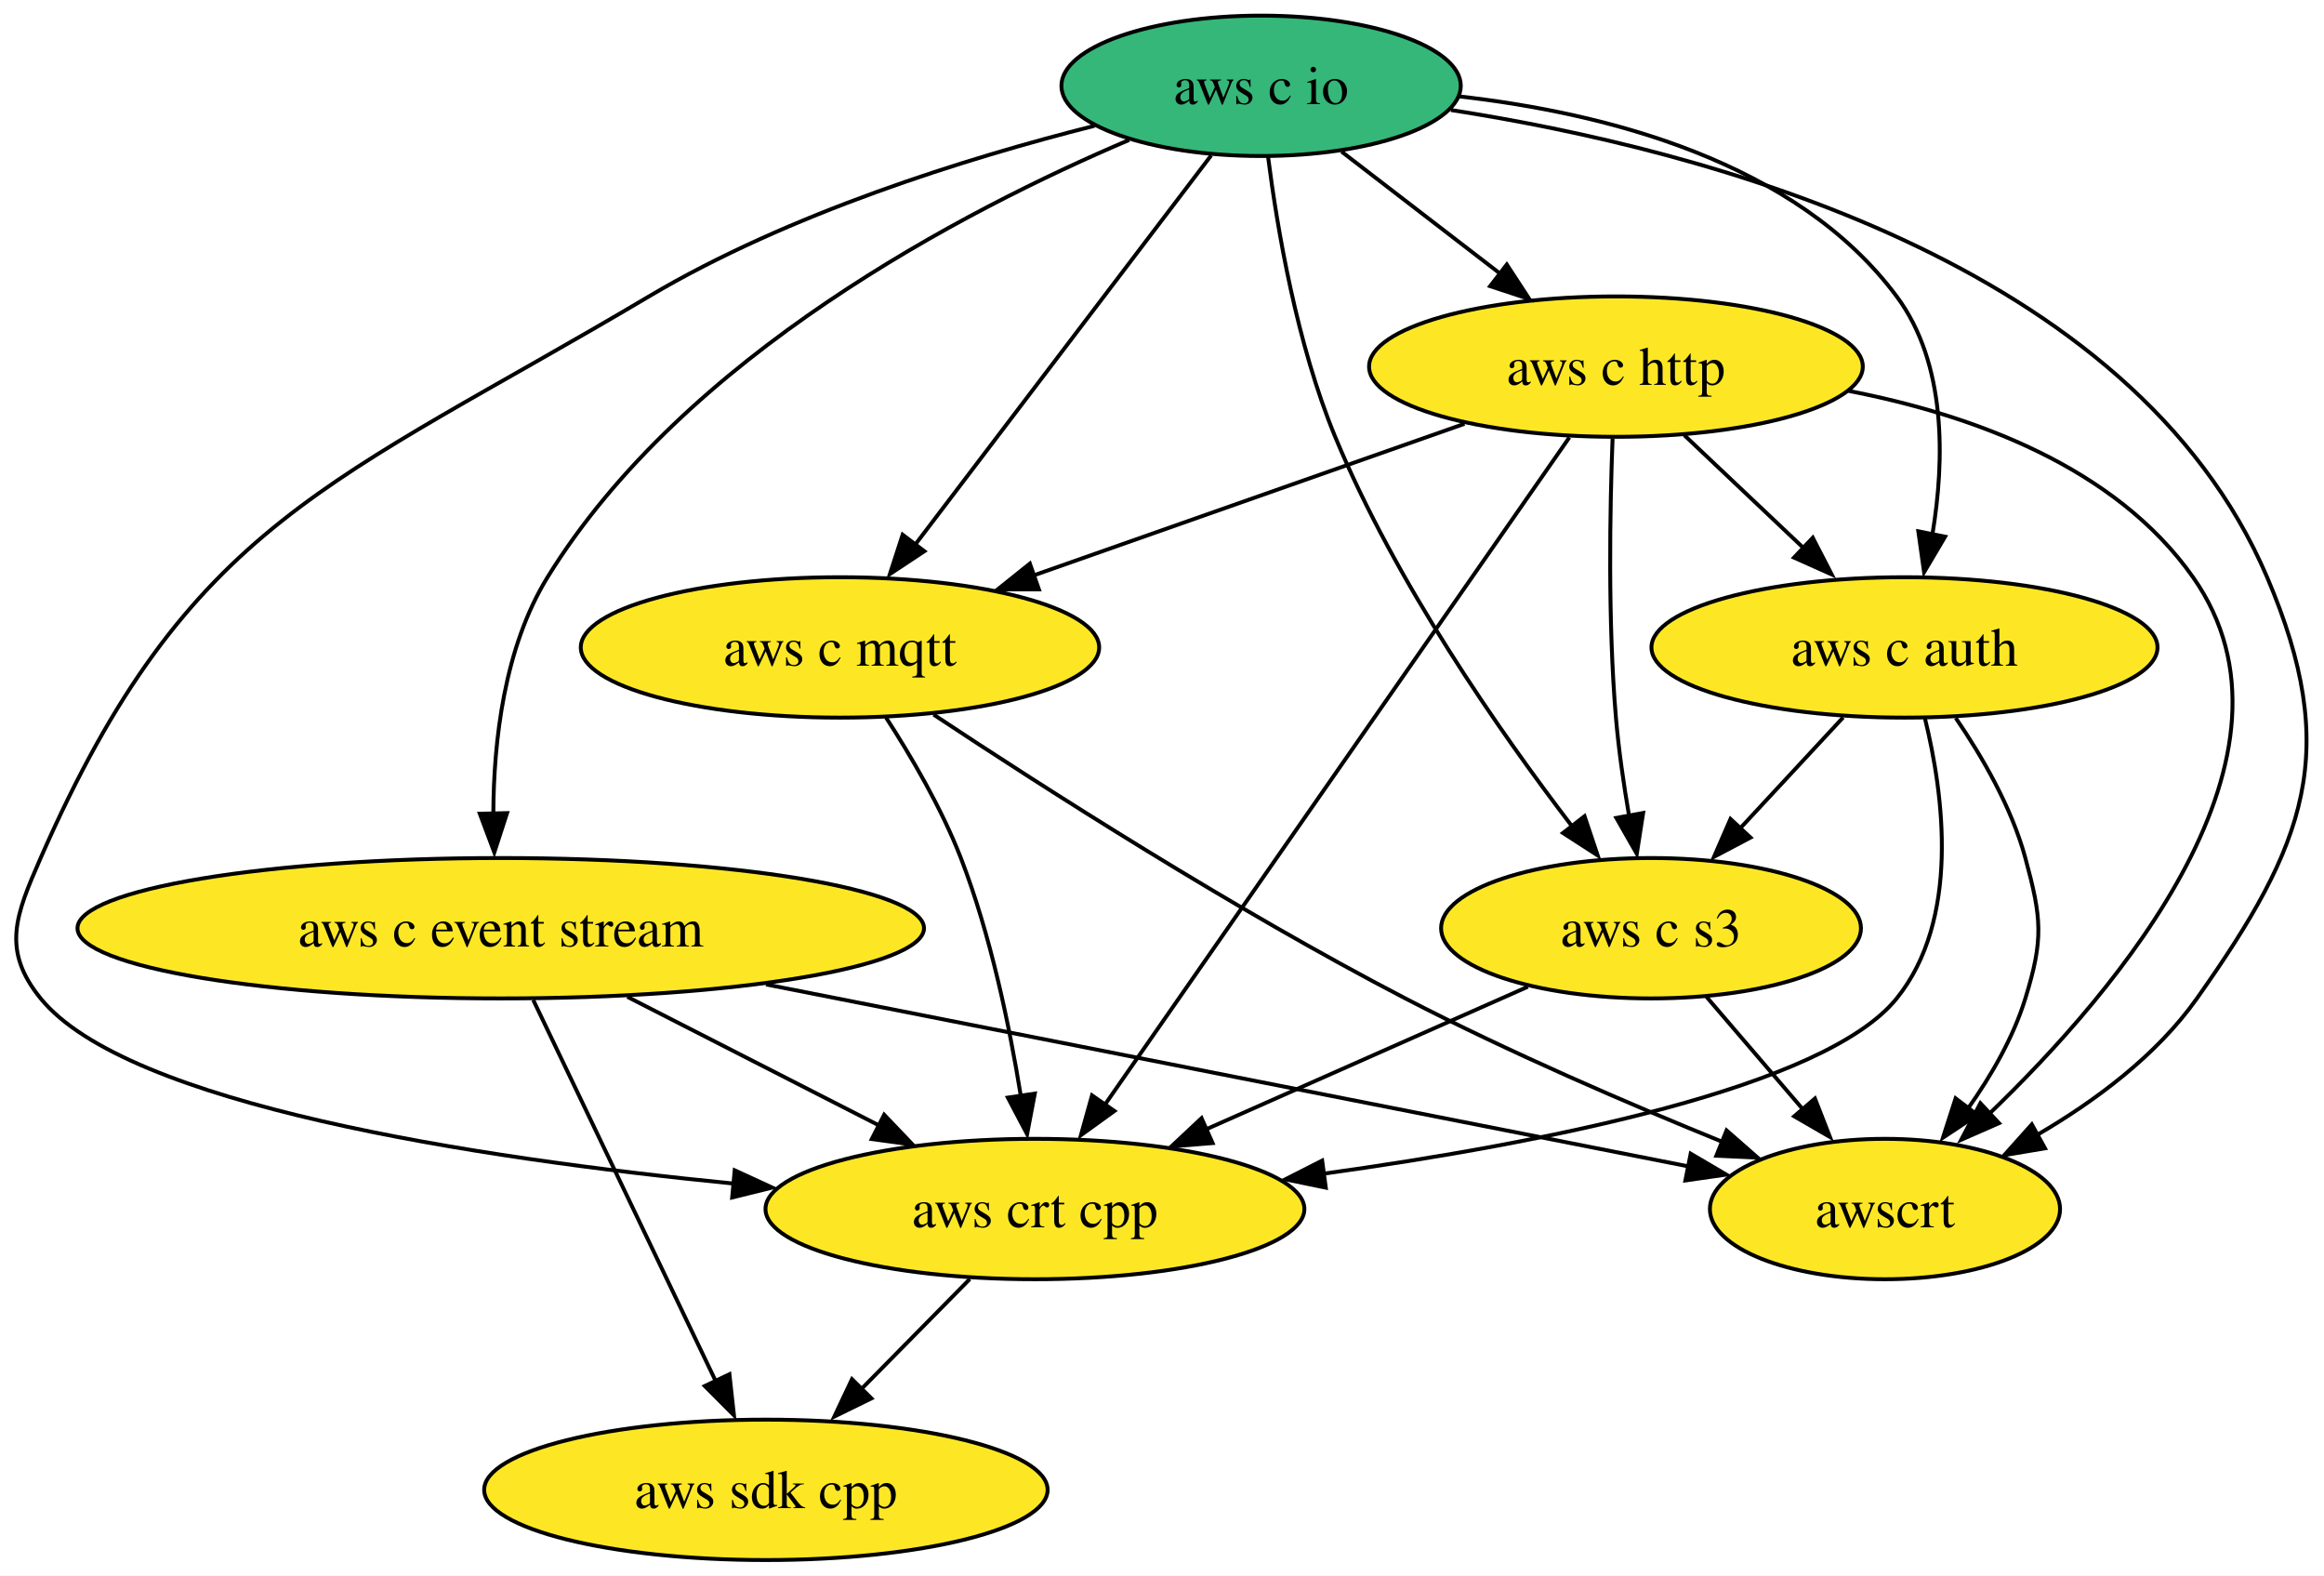
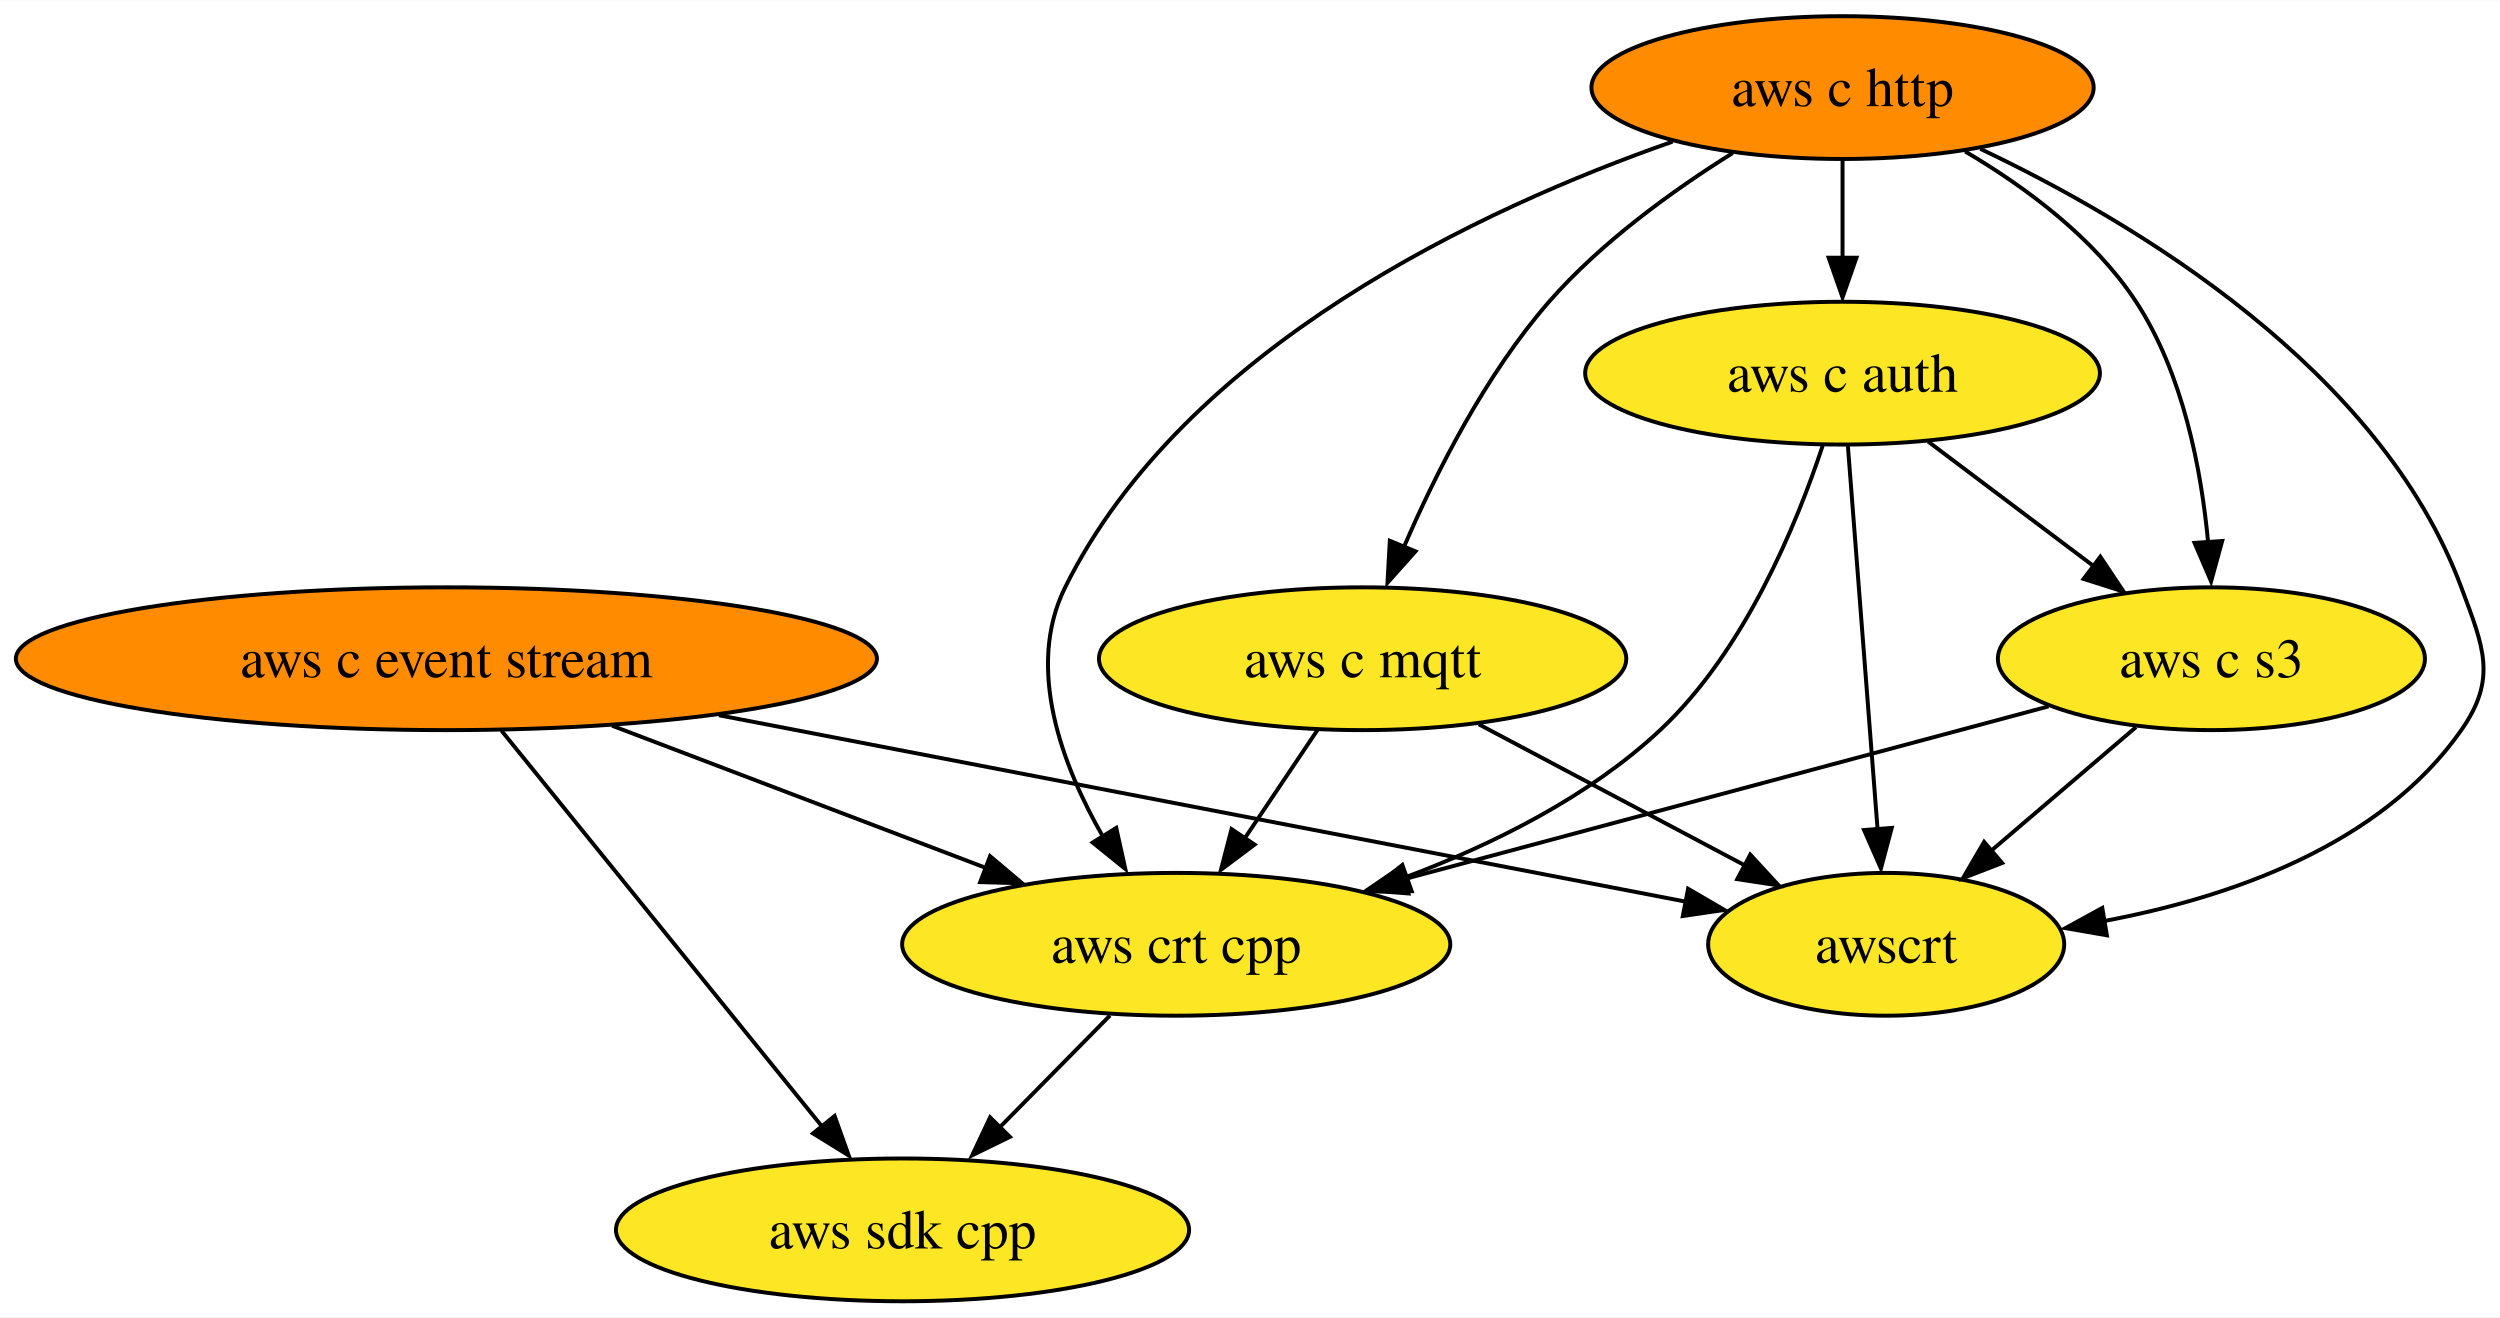
- <svg xmlns="http://www.w3.org/2000/svg" xmlns:xlink="http://www.w3.org/1999/xlink" width="596pt" height="404pt" viewBox="0.00 0.00 596.01 404.00">
-   <g id="graph0" class="graph" transform="scale(1 1) rotate(0) translate(4 400)">
-     <polygon fill="white" stroke="none" points="-4,4 -4,-400 592.01,-400 592.01,4 -4,4" />
+ <svg xmlns="http://www.w3.org/2000/svg" xmlns:xlink="http://www.w3.org/1999/xlink" width="630pt" height="332pt" viewBox="0.00 0.00 630.31 332.00">
+   <g id="graph0" class="graph" transform="scale(1 1) rotate(0) translate(4 328)">
+     <polygon fill="white" stroke="none" points="-4,4 -4,-328 626.31,-328 626.31,4 -4,4" />
    <g id="node1" class="node">
      <g id="a_node1">
        <a xlink:href="https://github.com/conda-forge/aws-sdk-cpp-feedstock" xlink:title="aws sdk cpp">
-           <ellipse fill="#fde725" stroke="black" cx="192.42" cy="-18" rx="72.25" ry="18" />
-           <text text-anchor="middle" x="192.42" y="-13.32" font-family="Times,serif" font-size="14.00">aws sdk cpp</text>
+           <ellipse fill="#fde725" stroke="black" cx="223.55" cy="-18" rx="72.25" ry="18" />
+           <text text-anchor="middle" x="223.55" y="-13.32" font-family="Times,serif" font-size="14.00">aws sdk cpp</text>
        </a>
      </g>
    </g>
    <g id="node2" class="node">
      <g id="a_node2">
        <a xlink:href="https://github.com/conda-forge/aws-c-event-stream-feedstock" xlink:title="aws c event stream">
-           <ellipse fill="#fde725" stroke="black" cx="124.42" cy="-162" rx="108.55" ry="18" />
-           <text text-anchor="middle" x="124.42" y="-157.32" font-family="Times,serif" font-size="14.00">aws c event stream</text>
+           <ellipse fill="#ff8c00" stroke="black" cx="108.55" cy="-162" rx="108.55" ry="18" />
+           <text text-anchor="middle" x="108.55" y="-157.32" font-family="Times,serif" font-size="14.00">aws c event stream</text>
+         </a>
+       </g>
+     </g>
+     <g id="edge2" class="edge">
+       <path fill="none" stroke="black" d="M122.43,-143.87C142.57,-119 180.03,-72.75 203.27,-44.05" />
+       <polygon fill="black" stroke="black" points="206.42,-46.72 209.99,-36.75 200.98,-42.32 206.42,-46.72" />
+     </g>
+     <g id="node6" class="node">
+       <g id="a_node6">
+         <a xlink:href="https://github.com/conda-forge/aws-crt-cpp-feedstock" xlink:title="aws crt cpp">
+           <ellipse fill="#fde725" stroke="black" cx="292.55" cy="-90" rx="69.1" ry="18" />
+           <text text-anchor="middle" x="292.55" y="-85.33" font-family="Times,serif" font-size="14.00">aws crt cpp</text>
        </a>
      </g>
    </g>
    <g id="edge1" class="edge">
-       <path fill="none" stroke="black" d="M132.76,-143.59C144.45,-119.18 165.81,-74.58 179.54,-45.89" />
-       <polygon fill="black" stroke="black" points="183.07,-47.64 184.23,-37.11 176.75,-44.62 183.07,-47.64" />
+       <path fill="none" stroke="black" d="M150.31,-145.12C178.38,-134.44 215.46,-120.33 244.72,-109.2" />
+       <polygon fill="black" stroke="black" points="245.62,-112.22 253.72,-105.39 243.13,-105.68 245.62,-112.22" />
    </g>
-     <g id="node3" class="node">
-       <g id="a_node3">
-         <a xlink:href="https://github.com/conda-forge/aws-crt-cpp-feedstock" xlink:title="aws crt cpp">
-           <ellipse fill="#fde725" stroke="black" cx="261.42" cy="-90" rx="69.1" ry="18" />
-           <text text-anchor="middle" x="261.42" y="-85.33" font-family="Times,serif" font-size="14.00">aws crt cpp</text>
-         </a>
-       </g>
-     </g>
-     <g id="edge2" class="edge">
-       <path fill="none" stroke="black" d="M156.89,-144.41C176.2,-134.54 200.86,-121.95 221.37,-111.47" />
-       <polygon fill="black" stroke="black" points="222.75,-114.18 230.07,-106.51 219.57,-107.94 222.75,-114.18" />
-     </g>
-     <g id="node4" class="node">
-       <g id="a_node4">
+     <g id="node8" class="node">
+       <g id="a_node8">
        <a xlink:href="https://github.com/conda-forge/awscrt-feedstock" xlink:title="awscrt">
-           <ellipse fill="#fde725" stroke="black" cx="479.42" cy="-90" rx="44.9" ry="18" />
-           <text text-anchor="middle" x="479.42" y="-85.33" font-family="Times,serif" font-size="14.00">awscrt</text>
+           <ellipse fill="#fde725" stroke="black" cx="471.55" cy="-90" rx="44.89" ry="18" />
+           <text text-anchor="middle" x="471.55" y="-85.33" font-family="Times,serif" font-size="14.00">awscrt</text>
        </a>
      </g>
    </g>
    <g id="edge3" class="edge">
-       <path fill="none" stroke="black" d="M192.45,-147.59C261.58,-133.95 367.07,-113.16 429.04,-100.93" />
-       <polygon fill="black" stroke="black" points="429.59,-104.2 438.72,-98.83 428.23,-97.33 429.59,-104.2" />
+       <path fill="none" stroke="black" d="M177.26,-147.75C248.37,-134.04 357.76,-112.94 421.23,-100.71" />
+       <polygon fill="black" stroke="black" points="421.61,-104 430.76,-98.67 420.28,-97.13 421.61,-104" />
    </g>
-     <g id="edge4" class="edge">
-       <path fill="none" stroke="black" d="M244.72,-72.05C236.24,-63.46 225.8,-52.86 216.47,-43.4" />
-       <polygon fill="black" stroke="black" points="219.48,-41.45 209.97,-36.79 214.5,-46.37 219.48,-41.45" />
+     <g id="node3" class="node">
+       <g id="a_node3">
+         <a xlink:href="https://github.com/conda-forge/aws-c-http-feedstock" xlink:title="aws c http">
+           <ellipse fill="#ff8c00" stroke="black" cx="460.55" cy="-306" rx="63.31" ry="18" />
+           <text text-anchor="middle" x="460.55" y="-301.32" font-family="Times,serif" font-size="14.00">aws c http</text>
+         </a>
+       </g>
    </g>
-     <g id="node5" class="node">
-       <g id="a_node5">
-         <a xlink:href="https://github.com/conda-forge/aws-c-io-feedstock" xlink:title="aws c io">
-           <ellipse fill="#35b779" stroke="black" cx="319.42" cy="-378" rx="51.21" ry="18" />
-           <text text-anchor="middle" x="319.42" y="-373.32" font-family="Times,serif" font-size="14.00">aws c io</text>
+     <g id="node4" class="node">
+       <g id="a_node4">
+         <a xlink:href="https://github.com/conda-forge/aws-c-mqtt-feedstock" xlink:title="aws c mqtt">
+           <ellipse fill="#fde725" stroke="black" cx="339.55" cy="-162" rx="66.47" ry="18" />
+           <text text-anchor="middle" x="339.55" y="-157.32" font-family="Times,serif" font-size="14.00">aws c mqtt</text>
        </a>
      </g>
    </g>
    <g id="edge5" class="edge">
-       <path fill="none" stroke="black" d="M285.58,-364.12C243.07,-346.03 171.47,-308.81 136.42,-252 125.29,-233.95 122.6,-209.96 122.52,-191.44" />
-       <polygon fill="black" stroke="black" points="126.04,-191.52 122.77,-181.44 119.05,-191.36 126.04,-191.52" />
+       <path fill="none" stroke="black" d="M432.82,-289.48C417.78,-280.07 399.65,-267 386.55,-252 370.54,-233.65 358.02,-208.89 349.95,-190.14" />
+       <polygon fill="black" stroke="black" points="352.88,-189.07 345.82,-181.16 346.41,-191.74 352.88,-189.07" />
    </g>
-     <g id="edge6" class="edge">
-       <path fill="none" stroke="black" d="M276.7,-367.75C243.9,-359.46 198.3,-345.29 162.42,-324 81.27,-275.85 44.27,-266.43 6.42,-180 0.01,-165.34 -3.67,-156.41 6.42,-144 28.55,-116.8 117.49,-103.1 184.14,-96.53" />
-       <polygon fill="black" stroke="black" points="184.42,-99.93 194.05,-95.5 183.77,-92.96 184.42,-99.93" />
-     </g>
-     <g id="edge7" class="edge">
-       <path fill="none" stroke="black" d="M368.1,-371.79C432.77,-361.77 542.88,-333.04 577.42,-252 596.5,-207.23 587.51,-183.74 559.42,-144 549.09,-129.38 533.33,-117.7 518.53,-109.06" />
-       <polygon fill="black" stroke="black" points="520.46,-105.57 510.01,-103.82 517.08,-111.71 520.46,-105.57" />
-     </g>
-     <g id="node6" class="node">
-       <g id="a_node6">
-         <a xlink:href="https://github.com/conda-forge/aws-c-http-feedstock" xlink:title="aws c http">
-           <ellipse fill="#fde725" stroke="black" cx="410.42" cy="-306" rx="63.31" ry="18" />
-           <text text-anchor="middle" x="410.42" y="-301.32" font-family="Times,serif" font-size="14.00">aws c http</text>
+     <g id="node5" class="node">
+       <g id="a_node5">
+         <a xlink:href="https://github.com/conda-forge/aws-c-auth-feedstock" xlink:title="aws c auth">
+           <ellipse fill="#fde725" stroke="black" cx="460.55" cy="-234" rx="64.89" ry="18" />
+           <text text-anchor="middle" x="460.55" y="-229.32" font-family="Times,serif" font-size="14.00">aws c auth</text>
        </a>
      </g>
    </g>
-     <g id="edge8" class="edge">
-       <path fill="none" stroke="black" d="M340.07,-361.12C352.12,-351.85 367.51,-340.01 380.83,-329.76" />
-       <polygon fill="black" stroke="black" points="382.43,-332.18 388.22,-323.31 378.16,-326.63 382.43,-332.18" />
+     <g id="edge4" class="edge">
+       <path fill="none" stroke="black" d="M460.55,-287.7C460.55,-280.24 460.55,-271.32 460.55,-262.97" />
+       <polygon fill="black" stroke="black" points="464.05,-263.1 460.55,-253.1 457.05,-263.1 464.05,-263.1" />
+     </g>
+     <g id="edge7" class="edge">
+       <path fill="none" stroke="black" d="M417.69,-292.37C369.71,-275.58 294.72,-240.72 264.55,-180 254.49,-159.74 263.74,-135.1 274.22,-116.89" />
+       <polygon fill="black" stroke="black" points="277.43,-119.35 279.72,-109 271.48,-115.66 277.43,-119.35" />
    </g>
    <g id="node7" class="node">
      <g id="a_node7">
-         <a xlink:href="https://github.com/conda-forge/aws-c-mqtt-feedstock" xlink:title="aws c mqtt">
-           <ellipse fill="#fde725" stroke="black" cx="211.42" cy="-234" rx="66.47" ry="18" />
-           <text text-anchor="middle" x="211.42" y="-229.32" font-family="Times,serif" font-size="14.00">aws c mqtt</text>
+         <a xlink:href="https://github.com/conda-forge/aws-c-s3-feedstock" xlink:title="aws c s3">
+           <ellipse fill="#fde725" stroke="black" cx="553.55" cy="-162" rx="53.84" ry="18" />
+           <text text-anchor="middle" x="553.55" y="-157.32" font-family="Times,serif" font-size="14.00">aws c s3</text>
        </a>
      </g>
    </g>
+     <g id="edge6" class="edge">
+       <path fill="none" stroke="black" d="M491.47,-289.89C506.69,-280.92 523.99,-268.13 534.55,-252 546.38,-233.94 551,-209.8 552.73,-191.22" />
+       <polygon fill="black" stroke="black" points="556.27,-191.69 553.47,-181.48 549.29,-191.21 556.27,-191.69" />
+     </g>
+     <g id="edge8" class="edge">
+       <path fill="none" stroke="black" d="M495.29,-290.55C534.69,-271.85 596.14,-234.99 616.55,-180 622.12,-165 625.72,-157.11 616.55,-144 596.27,-114.99 558.32,-101.81 526.34,-95.84" />
+       <polygon fill="black" stroke="black" points="527.19,-92.27 516.75,-94.08 526.04,-99.17 527.19,-92.27" />
+     </g>
    <g id="edge9" class="edge">
-       <path fill="none" stroke="black" d="M306.61,-360.15C287.85,-335.49 252.78,-289.37 230.84,-260.53" />
-       <polygon fill="black" stroke="black" points="233.06,-258.67 224.22,-252.82 227.49,-262.9 233.06,-258.67" />
-     </g>
-     <g id="node8" class="node">
-       <g id="a_node8">
-         <a xlink:href="https://github.com/conda-forge/aws-c-auth-feedstock" xlink:title="aws c auth">
-           <ellipse fill="#fde725" stroke="black" cx="484.42" cy="-234" rx="64.89" ry="18" />
-           <text text-anchor="middle" x="484.42" y="-229.32" font-family="Times,serif" font-size="14.00">aws c auth</text>
-         </a>
-       </g>
+       <path fill="none" stroke="black" d="M328.18,-144.05C322.69,-135.89 315.99,-125.91 309.89,-116.82" />
+       <polygon fill="black" stroke="black" points="312.31,-115.14 303.83,-108.79 306.5,-119.04 312.31,-115.14" />
    </g>
    <g id="edge10" class="edge">
-       <path fill="none" stroke="black" d="M370.26,-375.28C407.8,-371.03 456.67,-358.62 482.42,-324 495.24,-306.77 494.73,-282.02 491.59,-263" />
-       <polygon fill="black" stroke="black" points="494.84,-262.4 489.45,-253.28 487.97,-263.77 494.84,-262.4" />
+       <path fill="none" stroke="black" d="M368.85,-145.46C388.65,-134.96 414.92,-121.04 435.93,-109.89" />
+       <polygon fill="black" stroke="black" points="437.28,-112.61 444.47,-104.83 434,-106.43 437.28,-112.61" />
    </g>
-     <g id="node9" class="node">
-       <g id="a_node9">
-         <a xlink:href="https://github.com/conda-forge/aws-c-s3-feedstock" xlink:title="aws c s3">
-           <ellipse fill="#fde725" stroke="black" cx="419.42" cy="-162" rx="53.84" ry="18" />
-           <text text-anchor="middle" x="419.42" y="-157.32" font-family="Times,serif" font-size="14.00">aws c s3</text>
-         </a>
-       </g>
+     <g id="edge12" class="edge">
+       <path fill="none" stroke="black" d="M455.55,-215.75C449.04,-196.05 435.9,-163.96 414.55,-144 396.64,-127.25 372.6,-115.28 350.6,-107" />
+       <polygon fill="black" stroke="black" points="351.92,-103.4 341.33,-103.34 349.57,-110 351.92,-103.4" />
    </g>
    <g id="edge11" class="edge">
-       <path fill="none" stroke="black" d="M321.22,-359.72C323.56,-341.37 328.57,-311.79 338.42,-288 353.86,-250.71 380.58,-212.43 399.09,-188.23" />
-       <polygon fill="black" stroke="black" points="402.37,-190.72 405.74,-180.67 396.84,-186.42 402.37,-190.72" />
-     </g>
-     <g id="edge12" class="edge">
-       <path fill="none" stroke="black" d="M398.48,-287.85C372.43,-250.43 310.34,-161.25 279.48,-116.93" />
-       <polygon fill="black" stroke="black" points="281.8,-115.14 273.21,-108.94 276.06,-119.14 281.8,-115.14" />
+       <path fill="none" stroke="black" d="M482.12,-216.76C494.54,-207.42 510.31,-195.55 523.88,-185.33" />
+       <polygon fill="black" stroke="black" points="525.54,-187.72 531.42,-178.91 521.33,-182.12 525.54,-187.72" />
    </g>
    <g id="edge13" class="edge">
-       <path fill="none" stroke="black" d="M470.09,-299.78C501.89,-293.61 538.47,-280.34 558.42,-252 590.37,-206.63 539.55,-146.41 505.72,-113.99" />
-       <polygon fill="black" stroke="black" points="508.66,-112.02 498.96,-107.76 503.89,-117.14 508.66,-112.02" />
+       <path fill="none" stroke="black" d="M461.9,-215.59C463.77,-191.5 467.16,-147.75 469.38,-119.03" />
+       <polygon fill="black" stroke="black" points="472.95,-119.35 470.23,-109.11 465.97,-118.81 472.95,-119.35" />
    </g>
    <g id="edge14" class="edge">
-       <path fill="none" stroke="black" d="M371.58,-291.34C340.01,-280.23 295.26,-264.49 261.09,-252.47" />
-       <polygon fill="black" stroke="black" points="262.44,-248.88 251.85,-248.87 260.12,-255.49 262.44,-248.88" />
+       <path fill="none" stroke="black" d="M275.85,-72.05C267.38,-63.46 256.93,-52.86 247.6,-43.4" />
+       <polygon fill="black" stroke="black" points="250.62,-41.45 241.1,-36.79 245.63,-46.37 250.62,-41.45" />
    </g>
    <g id="edge15" class="edge">
-       <path fill="none" stroke="black" d="M427.96,-288.41C437.2,-279.67 448.7,-268.79 458.91,-259.13" />
-       <polygon fill="black" stroke="black" points="460.9,-262.13 465.76,-252.71 456.09,-257.04 460.9,-262.13" />
+       <path fill="none" stroke="black" d="M512.49,-149.99C468.75,-138.26 399.2,-119.6 350.03,-106.42" />
+       <polygon fill="black" stroke="black" points="351.12,-102.82 340.56,-103.61 349.31,-109.58 351.12,-102.82" />
    </g>
    <g id="edge16" class="edge">
-       <path fill="none" stroke="black" d="M409.56,-287.57C408.87,-269.6 408.33,-240.79 410.42,-216 411.12,-207.78 412.4,-198.92 413.79,-190.85" />
-       <polygon fill="black" stroke="black" points="417.4,-191.56 415.77,-181.09 410.52,-190.29 417.4,-191.56" />
-     </g>
-     <g id="edge17" class="edge">
-       <path fill="none" stroke="black" d="M223.22,-216.04C229.74,-205.97 237.49,-192.72 242.42,-180 250.06,-160.3 254.9,-136.9 257.79,-119.04" />
-       <polygon fill="black" stroke="black" points="261.39,-119.6 259.41,-109.2 254.47,-118.57 261.39,-119.6" />
-     </g>
-     <g id="edge18" class="edge">
-       <path fill="none" stroke="black" d="M235.43,-216.78C263.7,-198.04 312.38,-166.86 356.42,-144 382.88,-130.27 413.68,-117 437.84,-107.18" />
-       <polygon fill="black" stroke="black" points="438.79,-110.16 446.76,-103.18 436.17,-103.67 438.79,-110.16" />
-     </g>
-     <g id="edge19" class="edge">
-       <path fill="none" stroke="black" d="M489.66,-215.84C494.49,-196.22 498.73,-164.21 482.42,-144 463.98,-121.14 392.22,-106.94 335.41,-99.06" />
-       <polygon fill="black" stroke="black" points="336.01,-95.48 325.63,-97.62 335.08,-102.42 336.01,-95.48" />
-     </g>
-     <g id="edge20" class="edge">
-       <path fill="none" stroke="black" d="M497.57,-215.91C504.35,-206.01 511.91,-192.96 515.42,-180 519.61,-164.56 520.13,-159.29 515.42,-144 512.35,-134.01 506.68,-124.21 500.73,-115.8" />
-       <polygon fill="black" stroke="black" points="503.11,-114.15 494.28,-108.29 497.53,-118.38 503.11,-114.15" />
-     </g>
-     <g id="edge21" class="edge">
-       <path fill="none" stroke="black" d="M468.69,-216.05C460.67,-207.42 450.77,-196.76 441.96,-187.27" />
-       <polygon fill="black" stroke="black" points="444.93,-185.25 435.57,-180.31 439.8,-190.02 444.93,-185.25" />
-     </g>
-     <g id="edge22" class="edge">
-       <path fill="none" stroke="black" d="M387.83,-147C364.22,-136.54 331.64,-122.11 305.47,-110.51" />
-       <polygon fill="black" stroke="black" points="306.98,-106.91 296.42,-106.06 304.15,-113.31 306.98,-106.91" />
-     </g>
-     <g id="edge23" class="edge">
-       <path fill="none" stroke="black" d="M433.64,-144.41C440.96,-135.87 450.04,-125.28 458.18,-115.79" />
-       <polygon fill="black" stroke="black" points="461.46,-118.34 465.31,-108.47 456.14,-113.78 461.46,-118.34" />
+       <path fill="none" stroke="black" d="M534.54,-144.76C523.72,-135.53 510.02,-123.83 498.15,-113.7" />
+       <polygon fill="black" stroke="black" points="500.78,-110.5 490.91,-106.67 496.24,-115.82 500.78,-110.5" />
    </g>
  </g>
</svg>
